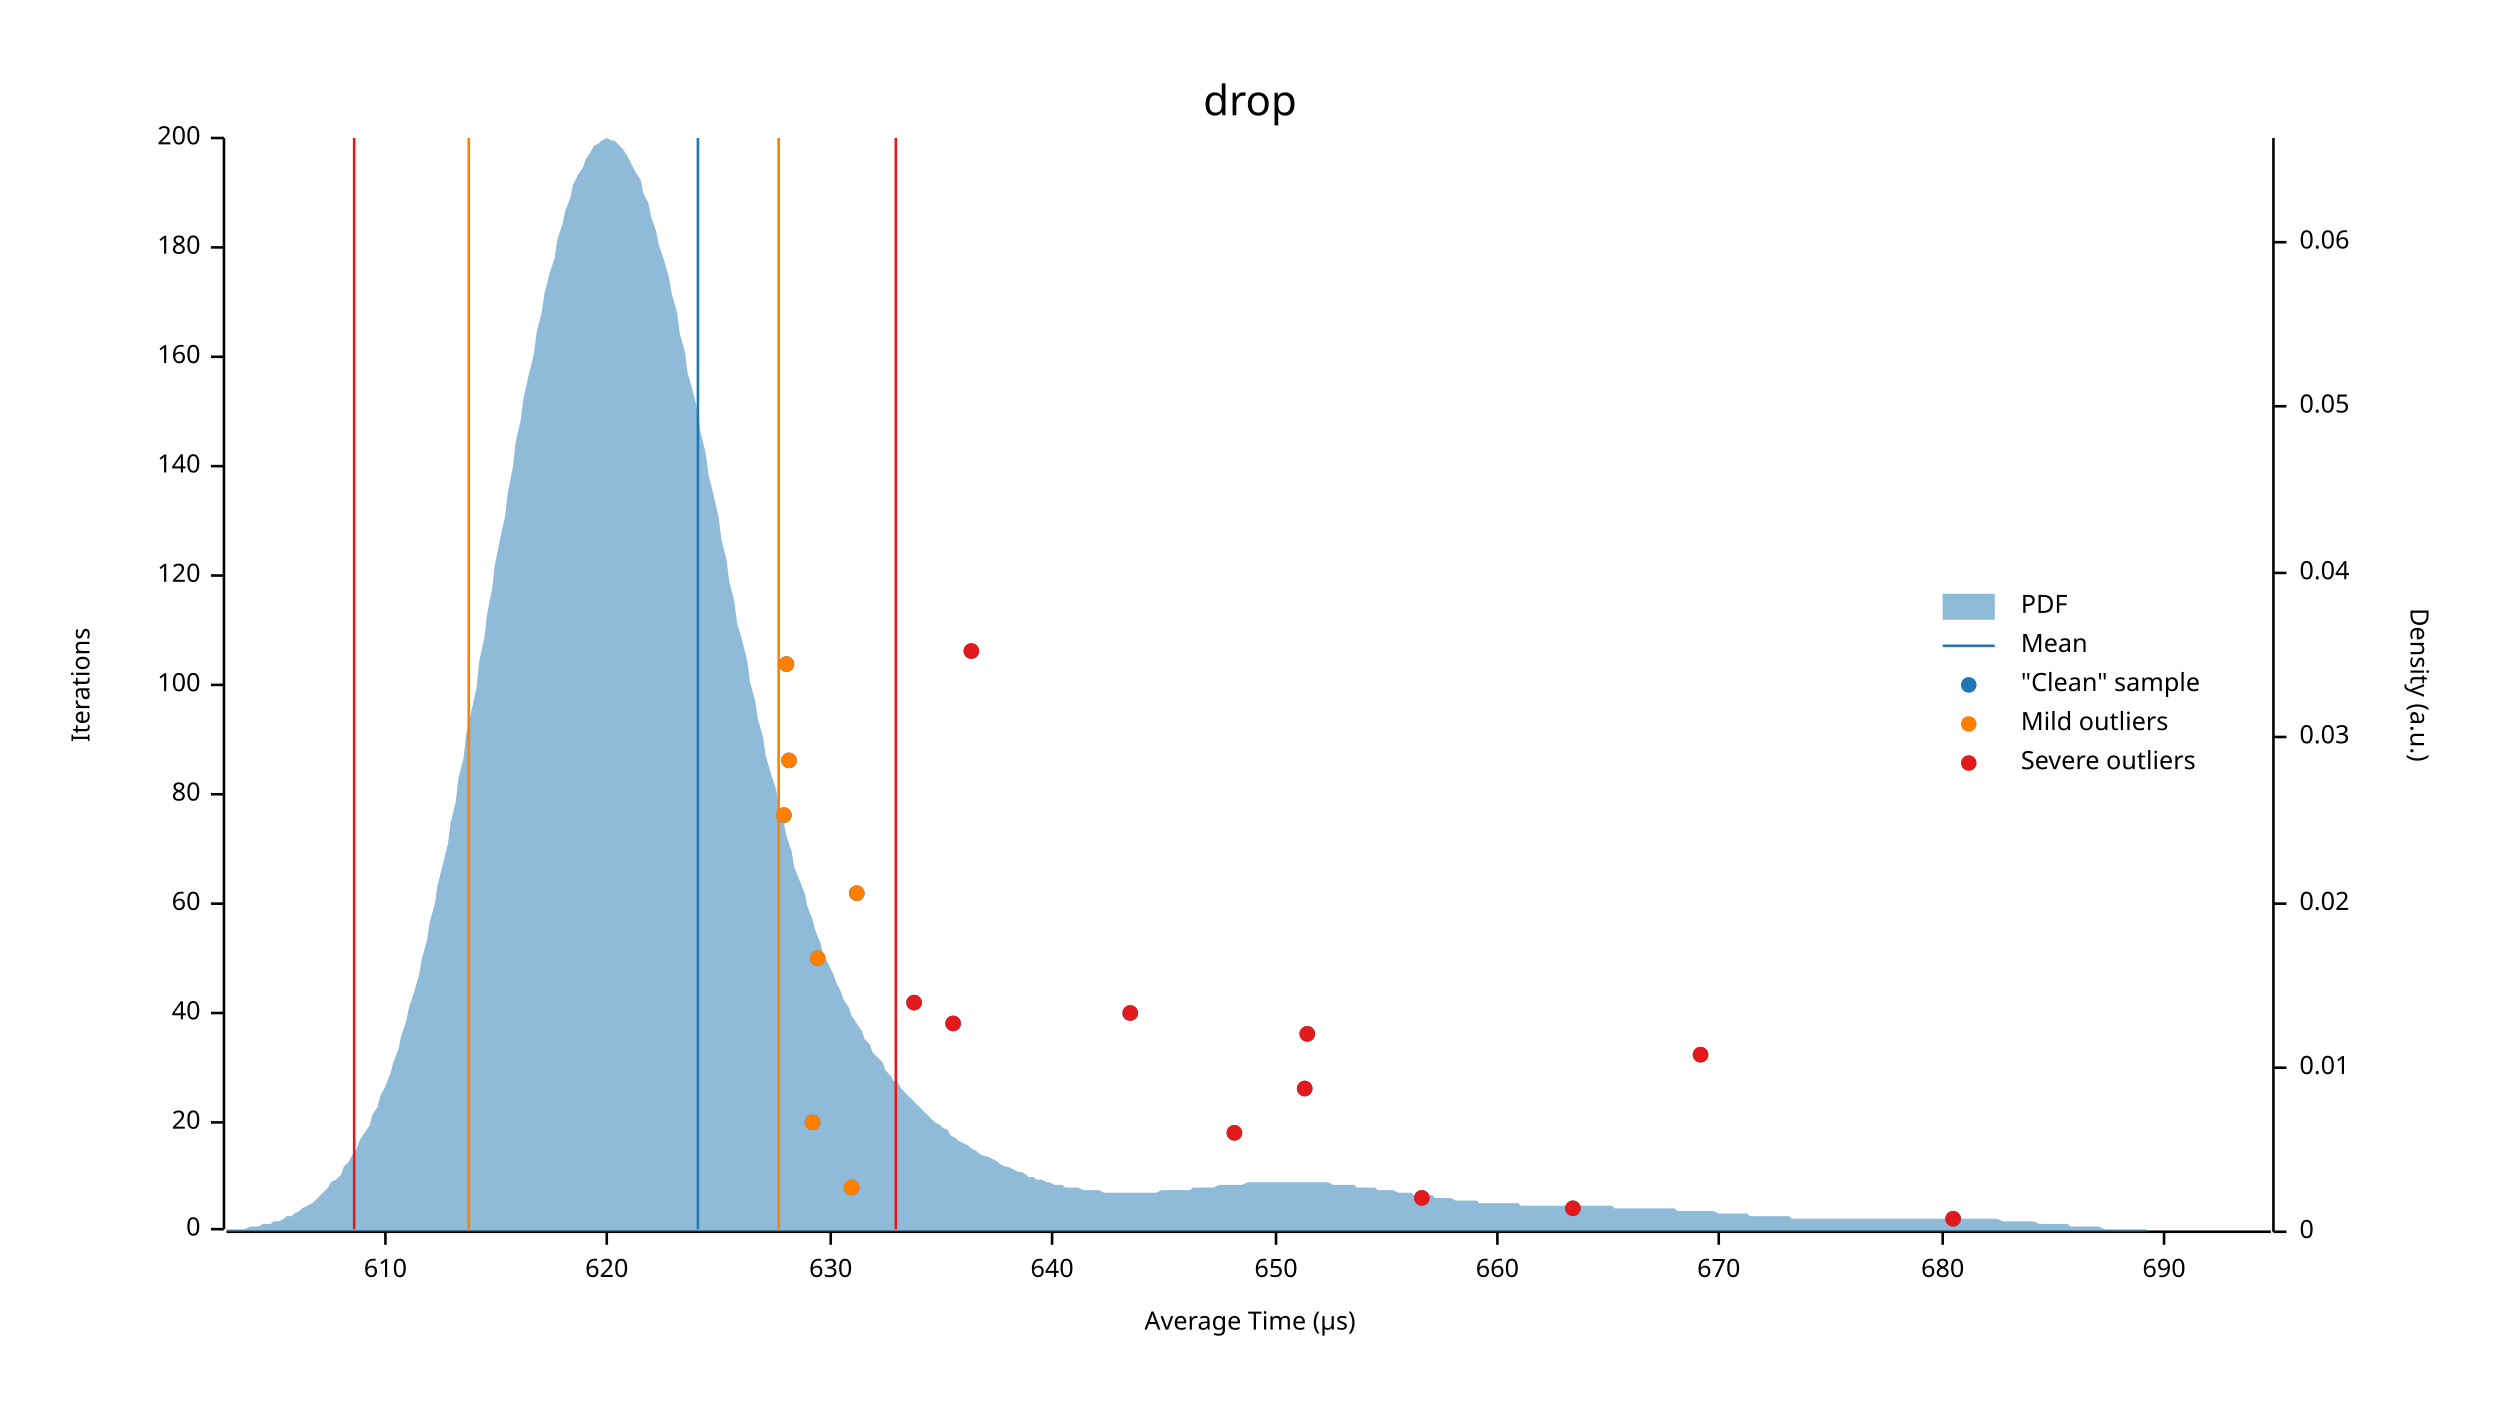
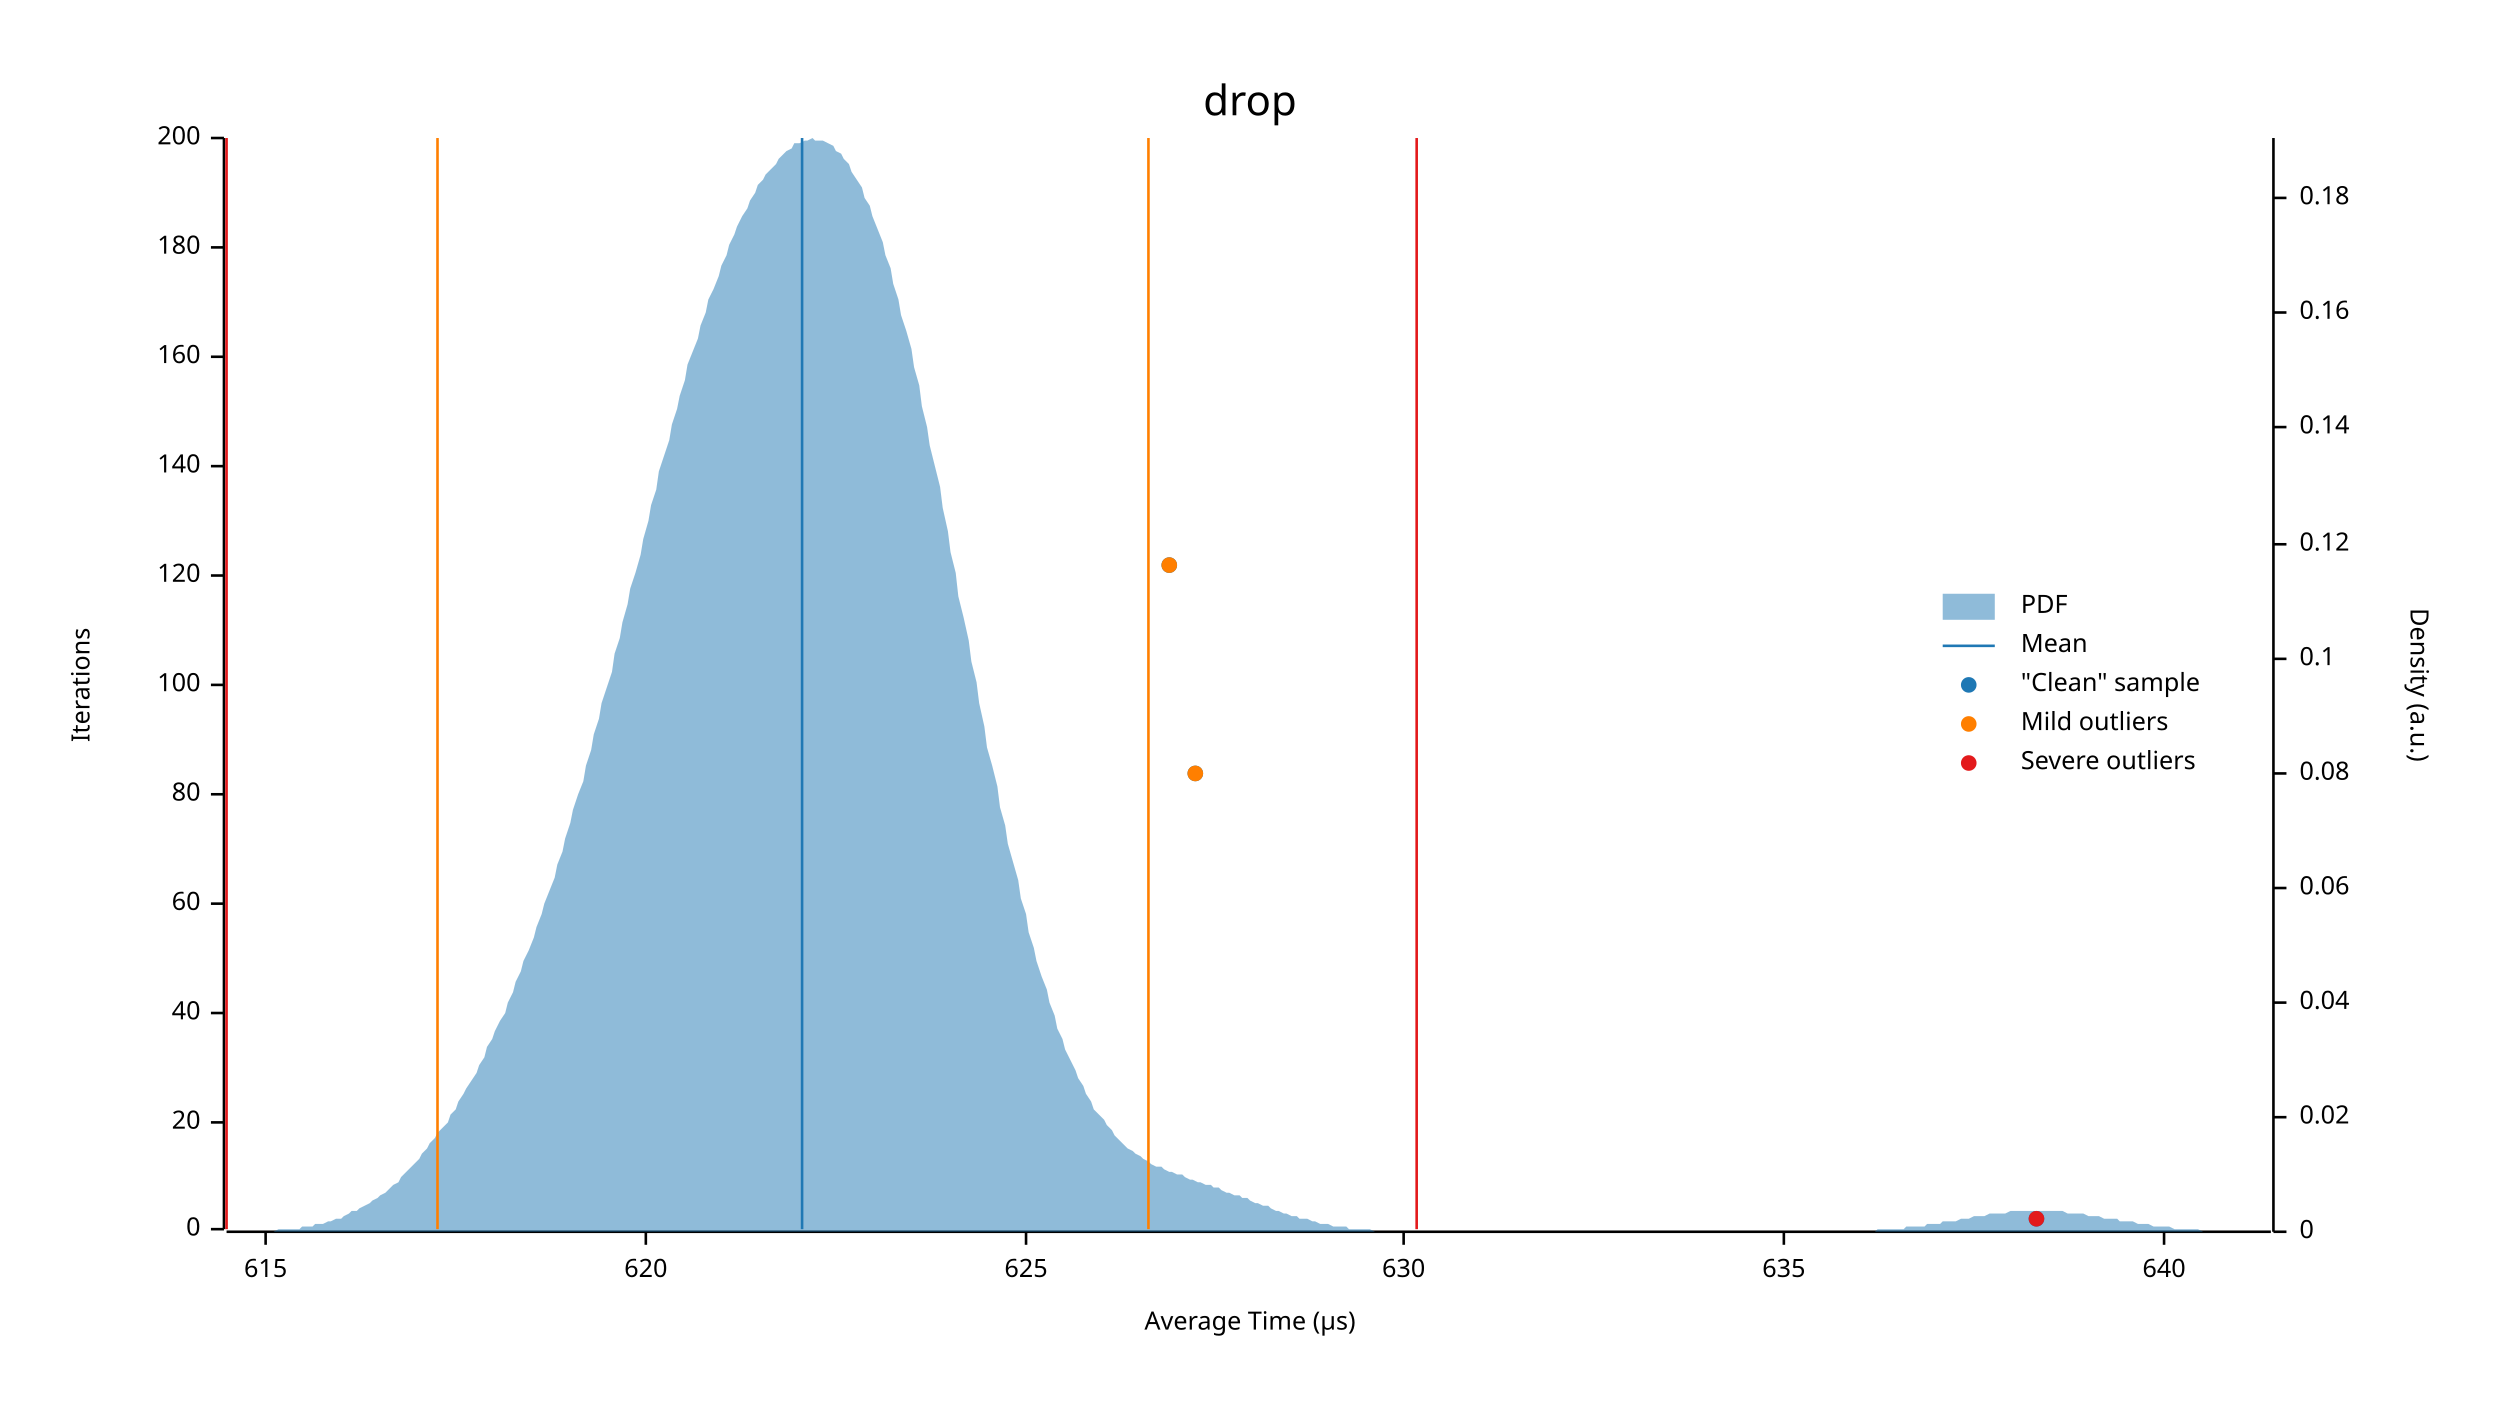
<svg xmlns="http://www.w3.org/2000/svg" width="960" height="540" viewBox="0 0 960 540">
  <text x="480" y="32" dy="0.76em" text-anchor="middle" font-family="sans-serif" font-size="16.129" opacity="1" fill="#000000">
drop
</text>
  <text x="27" y="263" dy="0.76em" text-anchor="middle" font-family="sans-serif" font-size="9.677" opacity="1" fill="#000000" transform="rotate(270, 27, 263)">
Iterations
</text>
  <text x="480" y="513" dy="-0.5ex" text-anchor="middle" font-family="sans-serif" font-size="9.677" opacity="1" fill="#000000">
Average Time (µs)
</text>
  <polyline fill="none" opacity="1" stroke="#000000" stroke-width="1" points="86,53 86,472 " />
  <text x="77" y="472" dy="0.5ex" text-anchor="end" font-family="sans-serif" font-size="9.677" opacity="1" fill="#000000">
0
</text>
  <polyline fill="none" opacity="1" stroke="#000000" stroke-width="1" points="81,472 86,472 " />
  <text x="77" y="431" dy="0.5ex" text-anchor="end" font-family="sans-serif" font-size="9.677" opacity="1" fill="#000000">
20
</text>
  <polyline fill="none" opacity="1" stroke="#000000" stroke-width="1" points="81,431 86,431 " />
  <text x="77" y="389" dy="0.5ex" text-anchor="end" font-family="sans-serif" font-size="9.677" opacity="1" fill="#000000">
40
</text>
  <polyline fill="none" opacity="1" stroke="#000000" stroke-width="1" points="81,389 86,389 " />
  <text x="77" y="347" dy="0.5ex" text-anchor="end" font-family="sans-serif" font-size="9.677" opacity="1" fill="#000000">
60
</text>
  <polyline fill="none" opacity="1" stroke="#000000" stroke-width="1" points="81,347 86,347 " />
  <text x="77" y="305" dy="0.5ex" text-anchor="end" font-family="sans-serif" font-size="9.677" opacity="1" fill="#000000">
80
</text>
  <polyline fill="none" opacity="1" stroke="#000000" stroke-width="1" points="81,305 86,305 " />
  <text x="77" y="263" dy="0.5ex" text-anchor="end" font-family="sans-serif" font-size="9.677" opacity="1" fill="#000000">
100
</text>
  <polyline fill="none" opacity="1" stroke="#000000" stroke-width="1" points="81,263 86,263 " />
  <text x="77" y="221" dy="0.5ex" text-anchor="end" font-family="sans-serif" font-size="9.677" opacity="1" fill="#000000">
120
</text>
  <polyline fill="none" opacity="1" stroke="#000000" stroke-width="1" points="81,221 86,221 " />
  <text x="77" y="179" dy="0.5ex" text-anchor="end" font-family="sans-serif" font-size="9.677" opacity="1" fill="#000000">
140
</text>
  <polyline fill="none" opacity="1" stroke="#000000" stroke-width="1" points="81,179 86,179 " />
  <text x="77" y="137" dy="0.5ex" text-anchor="end" font-family="sans-serif" font-size="9.677" opacity="1" fill="#000000">
160
</text>
  <polyline fill="none" opacity="1" stroke="#000000" stroke-width="1" points="81,137 86,137 " />
  <text x="77" y="95" dy="0.5ex" text-anchor="end" font-family="sans-serif" font-size="9.677" opacity="1" fill="#000000">
180
</text>
  <polyline fill="none" opacity="1" stroke="#000000" stroke-width="1" points="81,95 86,95 " />
  <text x="77" y="53" dy="0.5ex" text-anchor="end" font-family="sans-serif" font-size="9.677" opacity="1" fill="#000000">
200
</text>
  <polyline fill="none" opacity="1" stroke="#000000" stroke-width="1" points="81,53 86,53 " />
  <polyline fill="none" opacity="1" stroke="#000000" stroke-width="1" points="87,473 872,473 " />
-   <text x="148" y="483" dy="0.76em" text-anchor="middle" font-family="sans-serif" font-size="9.677" opacity="1" fill="#000000">
- 610
+   <text x="102" y="483" dy="0.76em" text-anchor="middle" font-family="sans-serif" font-size="9.677" opacity="1" fill="#000000">
+ 615
</text>
-   <polyline fill="none" opacity="1" stroke="#000000" stroke-width="1" points="148,473 148,478 " />
-   <text x="233" y="483" dy="0.76em" text-anchor="middle" font-family="sans-serif" font-size="9.677" opacity="1" fill="#000000">
+   <polyline fill="none" opacity="1" stroke="#000000" stroke-width="1" points="102,473 102,478 " />
+   <text x="248" y="483" dy="0.76em" text-anchor="middle" font-family="sans-serif" font-size="9.677" opacity="1" fill="#000000">
620
</text>
-   <polyline fill="none" opacity="1" stroke="#000000" stroke-width="1" points="233,473 233,478 " />
-   <text x="319" y="483" dy="0.76em" text-anchor="middle" font-family="sans-serif" font-size="9.677" opacity="1" fill="#000000">
+   <polyline fill="none" opacity="1" stroke="#000000" stroke-width="1" points="248,473 248,478 " />
+   <text x="394" y="483" dy="0.76em" text-anchor="middle" font-family="sans-serif" font-size="9.677" opacity="1" fill="#000000">
+ 625
+ </text>
+   <polyline fill="none" opacity="1" stroke="#000000" stroke-width="1" points="394,473 394,478 " />
+   <text x="539" y="483" dy="0.76em" text-anchor="middle" font-family="sans-serif" font-size="9.677" opacity="1" fill="#000000">
630
</text>
-   <polyline fill="none" opacity="1" stroke="#000000" stroke-width="1" points="319,473 319,478 " />
-   <text x="404" y="483" dy="0.76em" text-anchor="middle" font-family="sans-serif" font-size="9.677" opacity="1" fill="#000000">
+   <polyline fill="none" opacity="1" stroke="#000000" stroke-width="1" points="539,473 539,478 " />
+   <text x="685" y="483" dy="0.76em" text-anchor="middle" font-family="sans-serif" font-size="9.677" opacity="1" fill="#000000">
+ 635
+ </text>
+   <polyline fill="none" opacity="1" stroke="#000000" stroke-width="1" points="685,473 685,478 " />
+   <text x="831" y="483" dy="0.76em" text-anchor="middle" font-family="sans-serif" font-size="9.677" opacity="1" fill="#000000">
640
- </text>
-   <polyline fill="none" opacity="1" stroke="#000000" stroke-width="1" points="404,473 404,478 " />
-   <text x="490" y="483" dy="0.76em" text-anchor="middle" font-family="sans-serif" font-size="9.677" opacity="1" fill="#000000">
- 650
- </text>
-   <polyline fill="none" opacity="1" stroke="#000000" stroke-width="1" points="490,473 490,478 " />
-   <text x="575" y="483" dy="0.76em" text-anchor="middle" font-family="sans-serif" font-size="9.677" opacity="1" fill="#000000">
- 660
- </text>
-   <polyline fill="none" opacity="1" stroke="#000000" stroke-width="1" points="575,473 575,478 " />
-   <text x="660" y="483" dy="0.76em" text-anchor="middle" font-family="sans-serif" font-size="9.677" opacity="1" fill="#000000">
- 670
- </text>
-   <polyline fill="none" opacity="1" stroke="#000000" stroke-width="1" points="660,473 660,478 " />
-   <text x="746" y="483" dy="0.76em" text-anchor="middle" font-family="sans-serif" font-size="9.677" opacity="1" fill="#000000">
- 680
- </text>
-   <polyline fill="none" opacity="1" stroke="#000000" stroke-width="1" points="746,473 746,478 " />
-   <text x="831" y="483" dy="0.76em" text-anchor="middle" font-family="sans-serif" font-size="9.677" opacity="1" fill="#000000">
- 690
</text>
  <polyline fill="none" opacity="1" stroke="#000000" stroke-width="1" points="831,473 831,478 " />
  <text x="933" y="263" dy="0.76em" text-anchor="middle" font-family="sans-serif" font-size="9.677" opacity="1" fill="#000000" transform="rotate(90, 933, 263)">
Density (a.u.)
</text>
  <polyline fill="none" opacity="1" stroke="#000000" stroke-width="1" points="873,53 873,473 " />
  <text x="883" y="473" dy="0.5ex" text-anchor="start" font-family="sans-serif" font-size="9.677" opacity="1" fill="#000000">
0
</text>
  <polyline fill="none" opacity="1" stroke="#000000" stroke-width="1" points="873,473 878,473 " />
-   <text x="883" y="410" dy="0.5ex" text-anchor="start" font-family="sans-serif" font-size="9.677" opacity="1" fill="#000000">
- 0.01
- </text>
-   <polyline fill="none" opacity="1" stroke="#000000" stroke-width="1" points="873,410 878,410 " />
-   <text x="883" y="347" dy="0.5ex" text-anchor="start" font-family="sans-serif" font-size="9.677" opacity="1" fill="#000000">
+   <text x="883" y="429" dy="0.5ex" text-anchor="start" font-family="sans-serif" font-size="9.677" opacity="1" fill="#000000">
0.02
</text>
-   <polyline fill="none" opacity="1" stroke="#000000" stroke-width="1" points="873,347 878,347 " />
-   <text x="883" y="283" dy="0.5ex" text-anchor="start" font-family="sans-serif" font-size="9.677" opacity="1" fill="#000000">
- 0.03
- </text>
-   <polyline fill="none" opacity="1" stroke="#000000" stroke-width="1" points="873,283 878,283 " />
-   <text x="883" y="220" dy="0.5ex" text-anchor="start" font-family="sans-serif" font-size="9.677" opacity="1" fill="#000000">
+   <polyline fill="none" opacity="1" stroke="#000000" stroke-width="1" points="873,429 878,429 " />
+   <text x="883" y="385" dy="0.5ex" text-anchor="start" font-family="sans-serif" font-size="9.677" opacity="1" fill="#000000">
0.04
</text>
-   <polyline fill="none" opacity="1" stroke="#000000" stroke-width="1" points="873,220 878,220 " />
-   <text x="883" y="156" dy="0.5ex" text-anchor="start" font-family="sans-serif" font-size="9.677" opacity="1" fill="#000000">
- 0.05
- </text>
-   <polyline fill="none" opacity="1" stroke="#000000" stroke-width="1" points="873,156 878,156 " />
-   <text x="883" y="93" dy="0.5ex" text-anchor="start" font-family="sans-serif" font-size="9.677" opacity="1" fill="#000000">
+   <polyline fill="none" opacity="1" stroke="#000000" stroke-width="1" points="873,385 878,385 " />
+   <text x="883" y="341" dy="0.5ex" text-anchor="start" font-family="sans-serif" font-size="9.677" opacity="1" fill="#000000">
0.06
</text>
-   <polyline fill="none" opacity="1" stroke="#000000" stroke-width="1" points="873,93 878,93 " />
-   <polygon opacity="0.5" fill="#1F78B4" points="87,472 88,472 90,472 91,472 93,472 94,472 96,471 98,471 99,471 101,470 102,470 104,470 105,469 107,469 109,468 110,467 112,467 113,466 115,465 116,464 118,463 120,462 121,461 123,459 124,458 126,456 127,454 129,453 131,451 132,448 134,446 135,444 137,441 138,438 140,435 142,432 143,428 145,425 146,421 148,417 150,412 151,408 153,403 154,398 156,392 157,387 159,381 161,374 162,368 164,361 165,354 167,347 168,340 170,332 172,324 173,316 175,308 176,299 178,291 179,282 181,273 183,264 184,254 186,245 187,236 189,226 190,217 192,207 194,198 195,189 197,179 198,170 200,161 201,153 203,144 205,136 206,128 208,120 209,113 211,105 213,99 214,92 216,86 217,81 219,76 220,71 222,67 224,64 225,61 227,58 228,56 230,55 231,54 233,53 235,54 236,54 238,56 239,57 241,60 242,62 244,66 246,69 247,74 249,78 250,83 252,89 253,94 255,100 257,107 258,113 260,120 261,128 263,135 264,143 266,150 268,158 269,166 271,174 272,182 274,190 276,199 277,207 279,215 280,223 282,231 283,239 285,246 287,254 288,262 290,269 291,276 293,283 294,290 296,297 298,303 299,309 301,316 302,321 304,327 305,333 307,338 309,343 310,348 312,353 313,357 315,362 316,366 318,370 320,374 321,377 323,381 324,384 326,387 327,390 329,393 331,396 332,399 334,401 335,404 337,406 339,408 340,411 342,413 343,415 345,416 346,418 348,420 350,422 351,423 353,425 354,426 356,428 357,429 359,431 361,432 362,433 364,434 365,436 367,437 368,438 370,439 372,440 373,441 375,442 376,443 378,444 379,444 381,445 383,446 384,447 386,448 387,448 389,449 391,450 392,450 394,451 395,452 397,452 398,453 400,453 402,454 403,454 405,455 406,455 408,455 409,456 411,456 413,456 414,456 416,457 417,457 419,457 420,457 422,457 424,458 425,458 427,458 428,458 430,458 431,458 433,458 435,458 436,458 438,458 439,458 441,458 442,458 444,458 446,457 447,457 449,457 450,457 452,457 454,457 455,457 457,457 458,456 460,456 461,456 463,456 465,456 466,456 468,455 469,455 471,455 472,455 474,455 476,455 477,455 479,454 480,454 482,454 483,454 485,454 487,454 488,454 490,454 491,454 493,454 494,454 496,454 498,454 499,454 501,454 502,454 504,454 505,454 507,454 509,454 510,454 512,455 513,455 515,455 517,455 518,455 520,455 521,456 523,456 524,456 526,456 528,456 529,457 531,457 532,457 534,457 535,457 537,458 539,458 540,458 542,458 543,459 545,459 546,459 548,459 550,459 551,460 553,460 554,460 556,460 557,460 559,461 561,461 562,461 564,461 565,461 567,461 568,462 570,462 572,462 573,462 575,462 576,462 578,462 580,462 581,462 583,462 584,463 586,463 587,463 589,463 591,463 592,463 594,463 595,463 597,463 598,463 600,463 602,463 603,463 605,463 606,463 608,463 609,463 611,463 613,463 614,463 616,463 617,463 619,463 620,464 622,464 624,464 625,464 627,464 628,464 630,464 632,464 633,464 635,464 636,464 638,464 639,464 641,464 643,464 644,465 646,465 647,465 649,465 650,465 652,465 654,465 655,465 657,465 658,465 660,466 661,466 663,466 665,466 666,466 668,466 669,466 671,466 672,467 674,467 676,467 677,467 679,467 680,467 682,467 683,467 685,467 687,467 688,468 690,468 691,468 693,468 695,468 696,468 698,468 699,468 701,468 702,468 704,468 706,468 707,468 709,468 710,468 712,468 713,468 715,468 717,468 718,468 720,468 721,468 723,468 724,468 726,468 728,468 729,468 731,468 732,468 734,468 735,468 737,468 739,468 740,468 742,468 743,468 745,468 746,468 748,468 750,468 751,468 753,468 754,468 756,468 758,468 759,468 761,468 762,468 764,468 765,468 767,468 769,469 770,469 772,469 773,469 775,469 776,469 778,469 780,469 781,469 783,470 784,470 786,470 787,470 789,470 791,470 792,470 794,470 795,471 797,471 798,471 800,471 802,471 803,471 805,471 806,471 808,472 809,472 811,472 813,472 814,472 816,472 817,472 819,472 821,472 822,472 824,472 825,473 827,473 828,473 830,473 832,473 833,473 835,473 836,473 838,473 839,473 841,473 843,473 844,473 846,473 847,473 849,473 850,473 852,473 854,473 855,473 857,473 858,473 860,473 861,473 863,473 865,473 866,473 868,473 869,473 871,473 873,473 873,473 87,473 " />
-   <polyline fill="none" opacity="1" stroke="#1F78B4" stroke-width="1" points="268,472 268,53 " />
-   <polyline fill="none" opacity="1" stroke="#FF7F00" stroke-width="1" points="180,472 180,53 " />
-   <polyline fill="none" opacity="1" stroke="#FF7F00" stroke-width="1" points="299,472 299,53 " />
-   <polyline fill="none" opacity="1" stroke="#E31A1C" stroke-width="1" points="136,472 136,53 " />
-   <polyline fill="none" opacity="1" stroke="#E31A1C" stroke-width="1" points="344,472 344,53 " />
-   <circle cx="750" cy="468" r="3" opacity="1" fill="#1F78B4" stroke="none" stroke-width="1" />
-   <circle cx="604" cy="464" r="3" opacity="1" fill="#1F78B4" stroke="none" stroke-width="1" />
-   <circle cx="546" cy="460" r="3" opacity="1" fill="#1F78B4" stroke="none" stroke-width="1" />
-   <circle cx="327" cy="456" r="3" opacity="1" fill="#1F78B4" stroke="none" stroke-width="1" />
-   <circle cx="474" cy="435" r="3" opacity="1" fill="#1F78B4" stroke="none" stroke-width="1" />
-   <circle cx="312" cy="431" r="3" opacity="1" fill="#1F78B4" stroke="none" stroke-width="1" />
-   <circle cx="501" cy="418" r="3" opacity="1" fill="#1F78B4" stroke="none" stroke-width="1" />
-   <circle cx="653" cy="405" r="3" opacity="1" fill="#1F78B4" stroke="none" stroke-width="1" />
-   <circle cx="502" cy="397" r="3" opacity="1" fill="#1F78B4" stroke="none" stroke-width="1" />
-   <circle cx="366" cy="393" r="3" opacity="1" fill="#1F78B4" stroke="none" stroke-width="1" />
-   <circle cx="434" cy="389" r="3" opacity="1" fill="#1F78B4" stroke="none" stroke-width="1" />
-   <circle cx="351" cy="385" r="3" opacity="1" fill="#1F78B4" stroke="none" stroke-width="1" />
-   <circle cx="314" cy="368" r="3" opacity="1" fill="#1F78B4" stroke="none" stroke-width="1" />
-   <circle cx="329" cy="343" r="3" opacity="1" fill="#1F78B4" stroke="none" stroke-width="1" />
-   <circle cx="301" cy="313" r="3" opacity="1" fill="#1F78B4" stroke="none" stroke-width="1" />
-   <circle cx="303" cy="292" r="3" opacity="1" fill="#1F78B4" stroke="none" stroke-width="1" />
-   <circle cx="302" cy="255" r="3" opacity="1" fill="#1F78B4" stroke="none" stroke-width="1" />
-   <circle cx="373" cy="250" r="3" opacity="1" fill="#1F78B4" stroke="none" stroke-width="1" />
-   <circle cx="327" cy="456" r="3" opacity="1" fill="#FF7F00" stroke="none" stroke-width="1" />
-   <circle cx="312" cy="431" r="3" opacity="1" fill="#FF7F00" stroke="none" stroke-width="1" />
-   <circle cx="314" cy="368" r="3" opacity="1" fill="#FF7F00" stroke="none" stroke-width="1" />
-   <circle cx="329" cy="343" r="3" opacity="1" fill="#FF7F00" stroke="none" stroke-width="1" />
-   <circle cx="301" cy="313" r="3" opacity="1" fill="#FF7F00" stroke="none" stroke-width="1" />
-   <circle cx="303" cy="292" r="3" opacity="1" fill="#FF7F00" stroke="none" stroke-width="1" />
-   <circle cx="302" cy="255" r="3" opacity="1" fill="#FF7F00" stroke="none" stroke-width="1" />
-   <circle cx="750" cy="468" r="3" opacity="1" fill="#E31A1C" stroke="none" stroke-width="1" />
-   <circle cx="604" cy="464" r="3" opacity="1" fill="#E31A1C" stroke="none" stroke-width="1" />
-   <circle cx="546" cy="460" r="3" opacity="1" fill="#E31A1C" stroke="none" stroke-width="1" />
-   <circle cx="474" cy="435" r="3" opacity="1" fill="#E31A1C" stroke="none" stroke-width="1" />
-   <circle cx="501" cy="418" r="3" opacity="1" fill="#E31A1C" stroke="none" stroke-width="1" />
-   <circle cx="653" cy="405" r="3" opacity="1" fill="#E31A1C" stroke="none" stroke-width="1" />
-   <circle cx="502" cy="397" r="3" opacity="1" fill="#E31A1C" stroke="none" stroke-width="1" />
-   <circle cx="366" cy="393" r="3" opacity="1" fill="#E31A1C" stroke="none" stroke-width="1" />
-   <circle cx="434" cy="389" r="3" opacity="1" fill="#E31A1C" stroke="none" stroke-width="1" />
-   <circle cx="351" cy="385" r="3" opacity="1" fill="#E31A1C" stroke="none" stroke-width="1" />
-   <circle cx="373" cy="250" r="3" opacity="1" fill="#E31A1C" stroke="none" stroke-width="1" />
+   <polyline fill="none" opacity="1" stroke="#000000" stroke-width="1" points="873,341 878,341 " />
+   <text x="883" y="297" dy="0.5ex" text-anchor="start" font-family="sans-serif" font-size="9.677" opacity="1" fill="#000000">
+ 0.08
+ </text>
+   <polyline fill="none" opacity="1" stroke="#000000" stroke-width="1" points="873,297 878,297 " />
+   <text x="883" y="253" dy="0.5ex" text-anchor="start" font-family="sans-serif" font-size="9.677" opacity="1" fill="#000000">
+ 0.1
+ </text>
+   <polyline fill="none" opacity="1" stroke="#000000" stroke-width="1" points="873,253 878,253 " />
+   <text x="883" y="209" dy="0.5ex" text-anchor="start" font-family="sans-serif" font-size="9.677" opacity="1" fill="#000000">
+ 0.12
+ </text>
+   <polyline fill="none" opacity="1" stroke="#000000" stroke-width="1" points="873,209 878,209 " />
+   <text x="883" y="164" dy="0.5ex" text-anchor="start" font-family="sans-serif" font-size="9.677" opacity="1" fill="#000000">
+ 0.14
+ </text>
+   <polyline fill="none" opacity="1" stroke="#000000" stroke-width="1" points="873,164 878,164 " />
+   <text x="883" y="120" dy="0.5ex" text-anchor="start" font-family="sans-serif" font-size="9.677" opacity="1" fill="#000000">
+ 0.16
+ </text>
+   <polyline fill="none" opacity="1" stroke="#000000" stroke-width="1" points="873,120 878,120 " />
+   <text x="883" y="76" dy="0.5ex" text-anchor="start" font-family="sans-serif" font-size="9.677" opacity="1" fill="#000000">
+ 0.18
+ </text>
+   <polyline fill="none" opacity="1" stroke="#000000" stroke-width="1" points="873,76 878,76 " />
+   <polygon opacity="0.5" fill="#1F78B4" points="87,473 88,473 90,473 91,473 93,473 94,473 96,473 98,473 99,473 101,473 102,473 104,473 105,473 107,472 109,472 110,472 112,472 113,472 115,472 116,471 118,471 120,471 121,470 123,470 124,470 126,469 127,469 129,468 131,468 132,467 134,466 135,465 137,465 138,464 140,463 142,462 143,461 145,460 146,459 148,458 150,456 151,455 153,454 154,452 156,450 157,449 159,447 161,445 162,443 164,441 165,439 167,437 168,435 170,433 172,431 173,428 175,426 176,423 178,420 179,418 181,415 183,412 184,409 186,406 187,402 189,399 190,396 192,392 194,389 195,385 197,381 198,377 200,373 201,369 203,365 205,360 206,356 208,351 209,347 211,342 213,337 214,332 216,327 217,322 219,316 220,311 222,305 224,300 225,294 227,288 228,282 230,276 231,270 233,264 235,258 236,251 238,245 239,239 241,232 242,226 244,220 246,213 247,207 249,200 250,194 252,188 253,181 255,175 257,169 258,163 260,157 261,152 263,146 264,140 266,135 268,130 269,125 271,120 272,115 274,111 276,106 277,102 279,98 280,94 282,90 283,87 285,83 287,80 288,77 290,74 291,71 293,69 294,67 296,65 298,63 299,61 301,59 302,58 304,57 305,55 307,55 309,54 310,54 312,53 313,54 315,54 316,54 318,55 320,56 321,58 323,59 324,61 326,63 327,66 329,69 331,72 332,76 334,79 335,83 337,88 339,93 340,98 342,103 343,109 345,115 346,121 348,127 350,134 351,141 353,148 354,156 356,164 357,171 359,179 361,187 362,195 364,204 365,212 367,220 368,229 370,237 372,246 373,254 375,262 376,270 378,279 379,287 381,294 383,302 384,310 386,317 387,324 389,331 391,338 392,345 394,351 395,358 397,364 398,369 400,375 402,380 403,385 405,390 406,395 408,399 409,403 411,407 413,411 414,414 416,417 417,420 419,423 420,426 422,428 424,430 425,432 427,434 428,436 430,438 431,439 433,441 435,442 436,443 438,444 439,445 441,446 442,447 444,448 446,448 447,449 449,450 450,450 452,451 454,451 455,452 457,453 458,453 460,454 461,454 463,455 465,455 466,456 468,456 469,457 471,458 472,458 474,459 476,459 477,460 479,460 480,461 482,462 483,462 485,463 487,463 488,464 490,465 491,465 493,466 494,466 496,467 498,467 499,468 501,468 502,468 504,469 505,469 507,470 509,470 510,470 512,471 513,471 515,471 517,471 518,472 520,472 521,472 523,472 524,472 526,472 528,473 529,473 531,473 532,473 534,473 535,473 537,473 539,473 540,473 542,473 543,473 545,473 546,473 548,473 550,473 551,473 553,473 554,473 556,473 557,473 559,473 561,473 562,473 564,473 565,473 567,473 568,473 570,473 572,473 573,473 575,473 576,473 578,473 580,473 581,473 583,473 584,473 586,473 587,473 589,473 591,473 592,473 594,473 595,473 597,473 598,473 600,473 602,473 603,473 605,473 606,473 608,473 609,473 611,473 613,473 614,473 616,473 617,473 619,473 620,473 622,473 624,473 625,473 627,473 628,473 630,473 632,473 633,473 635,473 636,473 638,473 639,473 641,473 643,473 644,473 646,473 647,473 649,473 650,473 652,473 654,473 655,473 657,473 658,473 660,473 661,473 663,473 665,473 666,473 668,473 669,473 671,473 672,473 674,473 676,473 677,473 679,473 680,473 682,473 683,473 685,473 687,473 688,473 690,473 691,473 693,473 695,473 696,473 698,473 699,473 701,473 702,473 704,473 706,473 707,473 709,473 710,473 712,473 713,473 715,473 717,473 718,473 720,473 721,472 723,472 724,472 726,472 728,472 729,472 731,472 732,471 734,471 735,471 737,471 739,471 740,470 742,470 743,470 745,470 746,469 748,469 750,469 751,469 753,468 754,468 756,468 758,467 759,467 761,467 762,467 764,466 765,466 767,466 769,466 770,466 772,465 773,465 775,465 776,465 778,465 780,465 781,465 783,465 784,465 786,465 787,465 789,465 791,465 792,465 794,466 795,466 797,466 798,466 800,466 802,467 803,467 805,467 806,467 808,468 809,468 811,468 813,468 814,469 816,469 817,469 819,469 821,470 822,470 824,470 825,470 827,471 828,471 830,471 832,471 833,471 835,472 836,472 838,472 839,472 841,472 843,472 844,472 846,473 847,473 849,473 850,473 852,473 854,473 855,473 857,473 858,473 860,473 861,473 863,473 865,473 866,473 868,473 869,473 871,473 873,473 873,473 87,473 " />
+   <polyline fill="none" opacity="1" stroke="#1F78B4" stroke-width="1" points="308,472 308,53 " />
+   <polyline fill="none" opacity="1" stroke="#FF7F00" stroke-width="1" points="168,472 168,53 " />
+   <polyline fill="none" opacity="1" stroke="#FF7F00" stroke-width="1" points="441,472 441,53 " />
+   <polyline fill="none" opacity="1" stroke="#E31A1C" stroke-width="1" points="87,472 87,53 " />
+   <polyline fill="none" opacity="1" stroke="#E31A1C" stroke-width="1" points="544,472 544,53 " />
+   <circle cx="782" cy="468" r="3" opacity="1" fill="#1F78B4" stroke="none" stroke-width="1" />
+   <circle cx="459" cy="297" r="3" opacity="1" fill="#1F78B4" stroke="none" stroke-width="1" />
+   <circle cx="449" cy="217" r="3" opacity="1" fill="#1F78B4" stroke="none" stroke-width="1" />
+   <circle cx="459" cy="297" r="3" opacity="1" fill="#FF7F00" stroke="none" stroke-width="1" />
+   <circle cx="449" cy="217" r="3" opacity="1" fill="#FF7F00" stroke="none" stroke-width="1" />
+   <circle cx="782" cy="468" r="3" opacity="1" fill="#E31A1C" stroke="none" stroke-width="1" />
  <text x="776" y="228" dy="0.76em" text-anchor="start" font-family="sans-serif" font-size="9.677" opacity="1" fill="#000000">
PDF
</text>
  <text x="776" y="243" dy="0.76em" text-anchor="start" font-family="sans-serif" font-size="9.677" opacity="1" fill="#000000">
Mean
</text>
  <text x="776" y="258" dy="0.76em" text-anchor="start" font-family="sans-serif" font-size="9.677" opacity="1" fill="#000000">
"Clean" sample
</text>
  <text x="776" y="273" dy="0.76em" text-anchor="start" font-family="sans-serif" font-size="9.677" opacity="1" fill="#000000">
Mild outliers
</text>
  <text x="776" y="288" dy="0.76em" text-anchor="start" font-family="sans-serif" font-size="9.677" opacity="1" fill="#000000">
Severe outliers
</text>
  <rect x="746" y="228" width="20" height="10" opacity="0.5" fill="#1F78B4" stroke="none" />
  <polyline fill="none" opacity="1" stroke="#1F78B4" stroke-width="1" points="746,248 766,248 " />
  <circle cx="756" cy="263" r="3" opacity="1" fill="#1F78B4" stroke="none" stroke-width="1" />
  <circle cx="756" cy="278" r="3" opacity="1" fill="#FF7F00" stroke="none" stroke-width="1" />
  <circle cx="756" cy="293" r="3" opacity="1" fill="#E31A1C" stroke="none" stroke-width="1" />
</svg>
